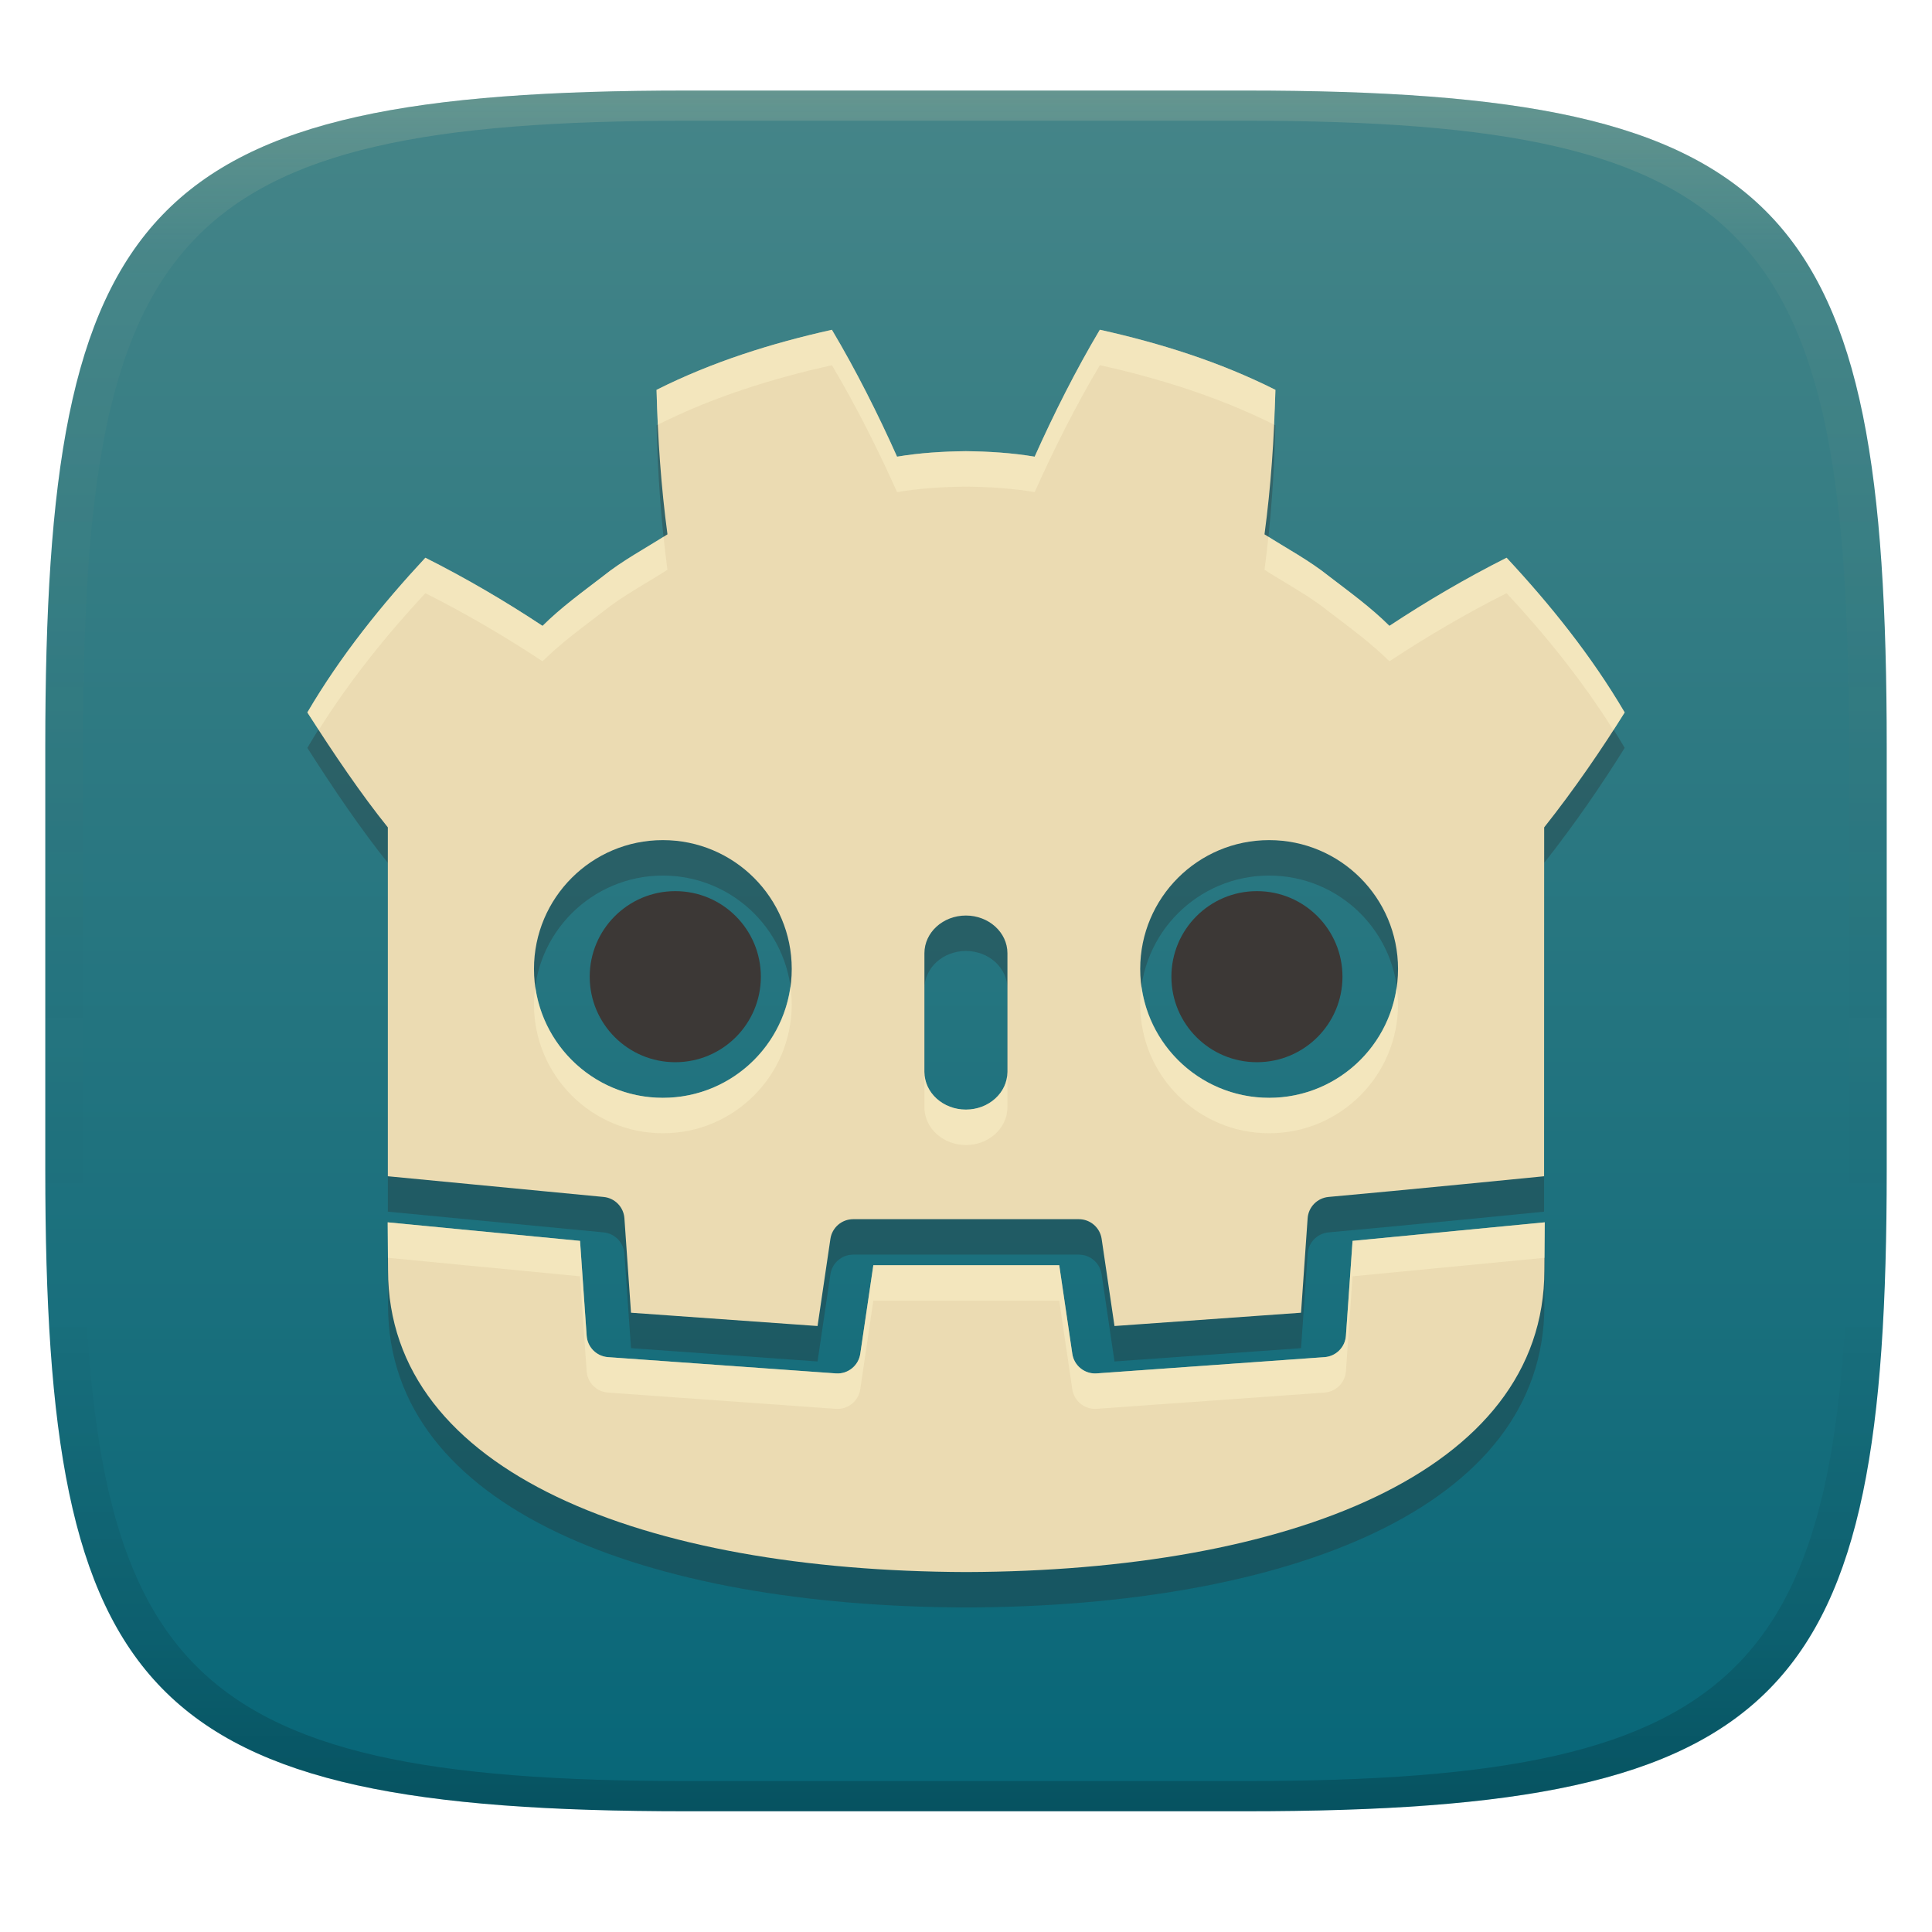
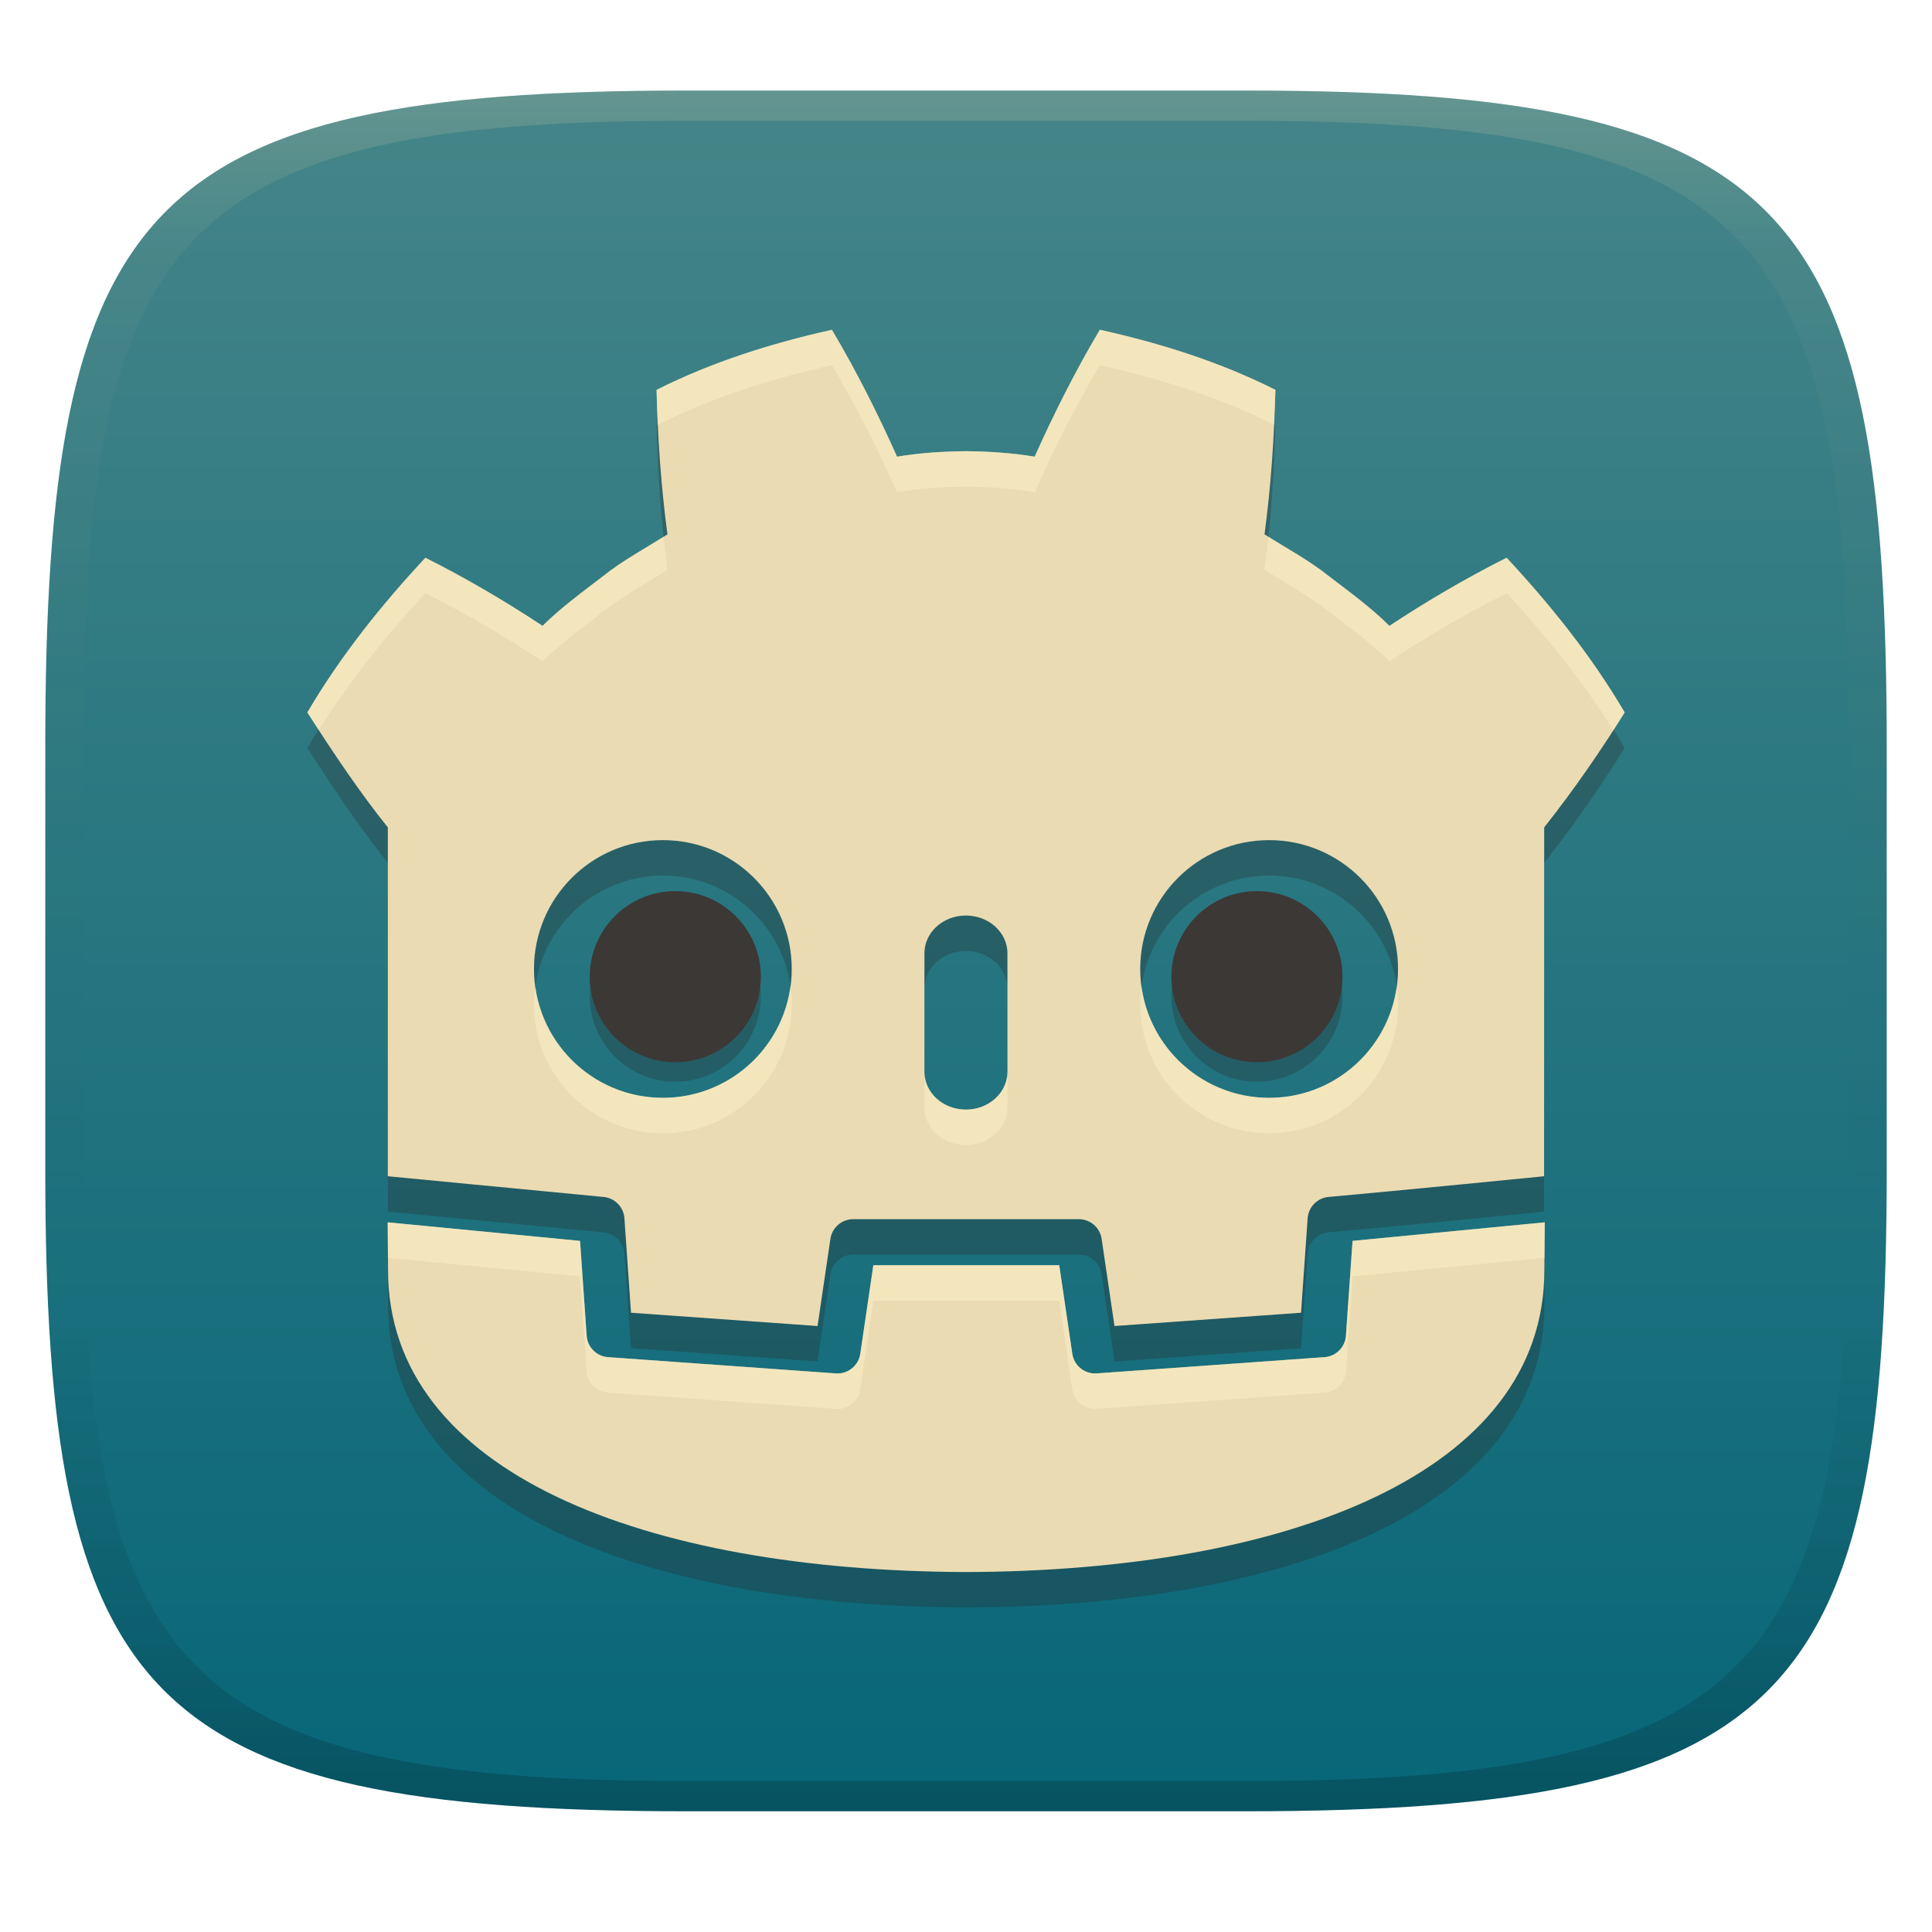
<svg xmlns="http://www.w3.org/2000/svg" width="256" height="256" version="1.1">
  <defs>
    <linearGradient id="linearGradient31" x1=".5" x2=".5" y2="1" gradientTransform="matrix(244,0,0,228,5.986,12)" gradientUnits="userSpaceOnUse">
      <stop stop-color="#ebdbb2" stop-opacity=".2" offset="0" />
      <stop stop-color="#ebdbb2" stop-opacity=".05" offset=".1" />
      <stop stop-opacity="0" offset=".704" />
      <stop stop-opacity=".1" offset=".897" />
      <stop stop-opacity=".2" offset="1" />
    </linearGradient>
    <linearGradient id="linearGradient6" x1="140" x2="140" y1="12" y2="240" gradientUnits="userSpaceOnUse">
      <stop stop-color="#458588" offset="0" />
      <stop stop-color="#076678" offset="1" />
    </linearGradient>
  </defs>
  <path d="m165 12c72 0 85 15 85 87v56c0 70-13 85-85 85h-74c-72 0-85-15-85-85v-56c0-72 13-87 85-87z" fill="url(#linearGradient6)" style="isolation:isolate" />
-   <path d="m110.23 48.389c1e-3 2e-3 3e-3 4e-3 4e-3 6e-3 8e-3 -2e-3 0.016-4e-3 0.023-6e-3zm4e-3 6e-3c-7.963 1.772-15.846 4.237-23.238 7.957 0.169 6.53 0.592 12.787 1.447 19.145-2.872 1.84-5.89 3.42-8.574 5.574-2.726 2.097-5.51 4.102-7.979 6.555-4.931-3.261-10.148-6.325-15.527-9.027-5.795 6.237-11.213 12.966-15.637 20.498 3.479 5.461 7.21 10.946 10.664 15.229v46.228s19.067 1.825 28.596 2.744c1.485 0.143 2.649 1.339 2.752 2.826l0.873 12.514 24.719 1.762 1.703-11.549c0.221-1.497 1.505-2.607 3.019-2.607h29.902c1.514 0 2.799 1.11 3.019 2.607l1.703 11.549 24.719-1.762 0.873-12.514c0.104-1.488 1.269-2.682 2.754-2.826 9.529-0.85 28.578-2.744 28.578-2.744l0.012-46.228c3.991-5.024 7.772-10.562 10.666-15.229-4.425-7.532-9.85-14.265-15.645-20.498-5.375 2.705-10.594 5.769-15.527 9.027-2.467-2.452-5.247-4.458-7.979-6.555-2.682-2.154-5.704-3.734-8.574-5.574 0.853-6.356 1.275-12.614 1.445-19.145-7.396-3.722-15.285-6.189-23.264-7.963-3.185 5.353-6.098 11.149-8.637 16.818-3.008-0.503-6.032-0.691-9.059-0.727v-4e-3c-0.021 0-0.041 4e-3 -0.059 4e-3 -0.019 0-0.038-4e-3 -0.057-4e-3v4e-3c-3.032 0.036-6.05 0.224-9.059 0.727-2.534-5.665-5.444-11.458-8.633-16.812zm-22.4 67.621c9.435 0 17.076 7.642 17.076 17.07 0 9.435-7.645 17.076-17.076 17.076-9.427 0-17.078-7.642-17.078-17.076 0-9.427 7.649-17.07 17.078-17.07zm80.336 0c9.427 0 17.076 7.642 17.076 17.07 0 9.435-7.646 17.076-17.076 17.076-9.435 0-17.086-7.642-17.086-17.076 0-9.427 7.647-17.07 17.086-17.07zm-40.184 9.992c3.036 0 5.504 2.24 5.504 4.996v15.723c0 2.759-2.467 4.996-5.504 4.996-3.037 0-5.496-2.238-5.496-4.996v-15.723c0-2.756 2.46-4.996 5.496-4.996zm-76.615 40.652c0.012 2.739 0.047 5.74 0.047 6.338 0 26.912 34.138 39.853 76.561 40.002h0.105c42.423-0.149 76.553-13.082 76.553-40.002 0-0.608 0.038-3.597 0.051-6.338l-25.467 2.457-0.879 12.574c-0.106 1.516-1.31 2.723-2.826 2.832l-30.193 2.154c-0.074 5e-3 -0.146 8e-3 -0.219 8e-3 -1.5 0-2.796-1.101-3.018-2.607l-1.73-11.736h-24.633l-1.732 11.736c-0.233 1.58-1.643 2.716-3.234 2.6l-30.193-2.155c-1.516-0.109-2.722-1.314-2.828-2.83l-0.877-12.576z" fill="#282828" opacity=".3" stroke-width=".783" style="isolation:isolate" />
-   <path d="m110.23 43.694c1e-3 2e-3 3e-3 0.004 4e-3 0.006 8e-3 -0.002 0.016-0.004 0.023-0.006zm4e-3 0.006c-7.963 1.772-15.846 4.237-23.238 7.957 0.169 6.53 0.592 12.787 1.447 19.145-2.872 1.84-5.89 3.42-8.574 5.574-2.726 2.097-5.51 4.102-7.979 6.555-4.931-3.261-10.148-6.325-15.527-9.027-5.795 6.237-11.213 12.966-15.637 20.498 3.479 5.461 7.21 10.946 10.664 15.229v46.228s19.067 1.825 28.596 2.744c1.485 0.143 2.649 1.339 2.752 2.826l0.873 12.514 24.719 1.762 1.703-11.549c0.221-1.497 1.505-2.607 3.019-2.607h29.902c1.514 0 2.799 1.11 3.019 2.607l1.703 11.549 24.719-1.762 0.873-12.514c0.104-1.488 1.269-2.682 2.754-2.826 9.529-0.85 28.578-2.744 28.578-2.744l0.012-46.228c3.991-5.024 7.772-10.562 10.666-15.229-4.425-7.532-9.85-14.265-15.645-20.498-5.375 2.705-10.594 5.769-15.527 9.027-2.467-2.452-5.247-4.458-7.979-6.555-2.682-2.154-5.704-3.734-8.574-5.574 0.853-6.356 1.275-12.614 1.445-19.145-7.396-3.722-15.285-6.189-23.264-7.963-3.185 5.353-6.098 11.149-8.637 16.818-3.008-0.503-6.032-0.691-9.059-0.727v-0.004c-0.021 0-0.041 0.004-0.059 0.004-0.019 0-0.038-0.004-0.057-0.004v0.004c-3.032 0.036-6.05 0.224-9.059 0.727-2.534-5.665-5.444-11.458-8.633-16.812zm-22.4 67.621c9.435 0 17.076 7.642 17.076 17.07 0 9.435-7.645 17.076-17.076 17.076-9.427 0-17.078-7.642-17.078-17.076 0-9.427 7.649-17.07 17.078-17.07zm80.336 0c9.427 0 17.076 7.642 17.076 17.07 0 9.435-7.646 17.076-17.076 17.076-9.435 0-17.086-7.642-17.086-17.076 0-9.427 7.647-17.07 17.086-17.07zm-40.184 9.992c3.036 0 5.504 2.24 5.504 4.996v15.723c0 2.759-2.467 4.996-5.504 4.996-3.037 0-5.496-2.238-5.496-4.996v-15.723c0-2.756 2.46-4.996 5.496-4.996zm-76.615 40.652c0.012 2.739 0.047 5.74 0.047 6.338 0 26.912 34.138 39.853 76.561 40.002h0.105c42.423-0.149 76.553-13.082 76.553-40.002 0-0.608 0.038-3.597 0.051-6.338l-25.467 2.457-0.879 12.574c-0.106 1.516-1.31 2.723-2.826 2.832l-30.193 2.154c-0.074 5e-3 -0.146 8e-3 -0.219 8e-3 -1.5 0-2.796-1.101-3.018-2.607l-1.73-11.736h-24.633l-1.732 11.736c-0.233 1.58-1.643 2.716-3.234 2.6l-30.193-2.155c-1.516-0.109-2.722-1.314-2.828-2.83l-0.877-12.576z" fill="#ebdbb2" stroke-width=".783" style="isolation:isolate" />
+   <path d="m110.23 48.389c1e-3 2e-3 3e-3 4e-3 4e-3 6e-3 8e-3 -2e-3 0.016-4e-3 0.023-6e-3zm4e-3 6e-3c-7.963 1.772-15.846 4.237-23.238 7.957 0.169 6.53 0.592 12.787 1.447 19.145-2.872 1.84-5.89 3.42-8.574 5.574-2.726 2.097-5.51 4.102-7.979 6.555-4.931-3.261-10.148-6.325-15.527-9.027-5.795 6.237-11.213 12.966-15.637 20.498 3.479 5.461 7.21 10.946 10.664 15.229v46.228s19.067 1.825 28.596 2.744c1.485 0.143 2.649 1.339 2.752 2.826l0.873 12.514 24.719 1.762 1.703-11.549c0.221-1.497 1.505-2.607 3.019-2.607h29.902c1.514 0 2.799 1.11 3.019 2.607l1.703 11.549 24.719-1.762 0.873-12.514c0.104-1.488 1.269-2.682 2.754-2.826 9.529-0.85 28.578-2.744 28.578-2.744l0.012-46.228c3.991-5.024 7.772-10.562 10.666-15.229-4.425-7.532-9.85-14.265-15.645-20.498-5.375 2.705-10.594 5.769-15.527 9.027-2.467-2.452-5.247-4.458-7.979-6.555-2.682-2.154-5.704-3.734-8.574-5.574 0.853-6.356 1.275-12.614 1.445-19.145-7.396-3.722-15.285-6.189-23.264-7.963-3.185 5.353-6.098 11.149-8.637 16.818-3.008-0.503-6.032-0.691-9.059-0.727v-4e-3c-0.021 0-0.041 4e-3 -0.059 4e-3 -0.019 0-0.038-4e-3 -0.057-4e-3v4e-3c-3.032 0.036-6.05 0.224-9.059 0.727-2.534-5.665-5.444-11.458-8.633-16.812zm-22.4 67.621c9.435 0 17.076 7.642 17.076 17.07 0 9.435-7.645 17.076-17.076 17.076-9.427 0-17.078-7.642-17.078-17.076 0-9.427 7.649-17.07 17.078-17.07zm80.336 0c9.427 0 17.076 7.642 17.076 17.07 0 9.435-7.646 17.076-17.076 17.076-9.435 0-17.086-7.642-17.086-17.076 0-9.427 7.647-17.07 17.086-17.07zm-40.184 9.992c3.036 0 5.504 2.24 5.504 4.996v15.723c0 2.759-2.467 4.996-5.504 4.996s-5.496-2.238-5.496-4.996v-15.723c0-2.756 2.46-4.996 5.496-4.996zm-76.615 40.652c0.012 2.739 0.047 5.74 0.047 6.338 0 26.912 34.138 39.853 76.561 40.002h0.105c42.423-0.149 76.553-13.082 76.553-40.002 0-0.608 0.038-3.597 0.051-6.338l-25.467 2.457-0.879 12.574c-0.106 1.516-1.31 2.723-2.826 2.832l-30.193 2.154c-0.074 5e-3 -0.146 8e-3 -0.219 8e-3 -1.5 0-2.796-1.101-3.018-2.607l-1.73-11.736h-24.633l-1.732 11.736c-0.233 1.58-1.643 2.716-3.234 2.6l-30.193-2.155c-1.516-0.109-2.722-1.314-2.828-2.83l-0.877-12.576z" fill="#282828" opacity=".3" stroke-width=".783" style="isolation:isolate" />
+   <path d="m110.23 43.694c1e-3 2e-3 3e-3 0.004 4e-3 0.006 8e-3 -0.002 0.016-0.004 0.023-0.006zm4e-3 0.006c-7.963 1.772-15.846 4.237-23.238 7.957 0.169 6.53 0.592 12.787 1.447 19.145-2.872 1.84-5.89 3.42-8.574 5.574-2.726 2.097-5.51 4.102-7.979 6.555-4.931-3.261-10.148-6.325-15.527-9.027-5.795 6.237-11.213 12.966-15.637 20.498 3.479 5.461 7.21 10.946 10.664 15.229v46.228s19.067 1.825 28.596 2.744c1.485 0.143 2.649 1.339 2.752 2.826l0.873 12.514 24.719 1.762 1.703-11.549c0.221-1.497 1.505-2.607 3.019-2.607h29.902c1.514 0 2.799 1.11 3.019 2.607l1.703 11.549 24.719-1.762 0.873-12.514c0.104-1.488 1.269-2.682 2.754-2.826 9.529-0.85 28.578-2.744 28.578-2.744l0.012-46.228c3.991-5.024 7.772-10.562 10.666-15.229-4.425-7.532-9.85-14.265-15.645-20.498-5.375 2.705-10.594 5.769-15.527 9.027-2.467-2.452-5.247-4.458-7.979-6.555-2.682-2.154-5.704-3.734-8.574-5.574 0.853-6.356 1.275-12.614 1.445-19.145-7.396-3.722-15.285-6.189-23.264-7.963-3.185 5.353-6.098 11.149-8.637 16.818-3.008-0.503-6.032-0.691-9.059-0.727v-0.004c-0.021 0-0.041 0.004-0.059 0.004-0.019 0-0.038-0.004-0.057-0.004v0.004c-3.032 0.036-6.05 0.224-9.059 0.727-2.534-5.665-5.444-11.458-8.633-16.812zm-22.4 67.621c9.435 0 17.076 7.642 17.076 17.07 0 9.435-7.645 17.076-17.076 17.076-9.427 0-17.078-7.642-17.078-17.076 0-9.427 7.649-17.07 17.078-17.07zm80.336 0c9.427 0 17.076 7.642 17.076 17.07 0 9.435-7.646 17.076-17.076 17.076-9.435 0-17.086-7.642-17.086-17.076 0-9.427 7.647-17.07 17.086-17.07zm-40.184 9.992c3.036 0 5.504 2.24 5.504 4.996v15.723c0 2.759-2.467 4.996-5.504 4.996s-5.496-2.238-5.496-4.996v-15.723c0-2.756 2.46-4.996 5.496-4.996zm-76.615 40.652c0.012 2.739 0.047 5.74 0.047 6.338 0 26.912 34.138 39.853 76.561 40.002h0.105c42.423-0.149 76.553-13.082 76.553-40.002 0-0.608 0.038-3.597 0.051-6.338l-25.467 2.457-0.879 12.574c-0.106 1.516-1.31 2.723-2.826 2.832l-30.193 2.154c-0.074 5e-3 -0.146 8e-3 -0.219 8e-3 -1.5 0-2.796-1.101-3.018-2.607l-1.73-11.736h-24.633l-1.732 11.736c-0.233 1.58-1.643 2.716-3.234 2.6l-30.193-2.155c-1.516-0.109-2.722-1.314-2.828-2.83l-0.877-12.576z" fill="#ebdbb2" stroke-width=".783" style="isolation:isolate" />
+   <path d="m89.479 120.66c-6.262 0-11.338 5.081-11.338 11.338 0 6.257 5.077 11.33 11.338 11.33 6.265 0 11.338-5.071 11.338-11.33 0-6.26-5.074-11.338-11.338-11.338zm77.068 0c-6.259 0-11.33 5.078-11.33 11.338 0 6.259 5.072 11.33 11.33 11.33 6.266 0 11.338-5.073 11.338-11.33 0-6.257-5.072-11.338-11.338-11.338z" fill="#282828" opacity=".3" stroke-width=".783" style="isolation:isolate" />
  <path d="m89.479 118.08c-6.262 0-11.338 5.081-11.338 11.338 0 6.257 5.077 11.33 11.338 11.33 6.265 0 11.338-5.071 11.338-11.33 0-6.26-5.074-11.338-11.338-11.338zm77.068 0c-6.259 0-11.33 5.078-11.33 11.338 0 6.259 5.072 11.33 11.33 11.33 6.266 0 11.338-5.073 11.338-11.33 0-6.257-5.072-11.338-11.338-11.338z" fill="#3c3836" stroke-width=".783" style="isolation:isolate" />
  <path d="m91 12c-72 0-85 15-85 87v56c0 70 13 85 85 85h74c72 0 85-15 85-85v-56c0-72-13-87-85-87zm0 4h74c68 0 80 15 80 83v56c0 66-12 81-80 81h-74c-68 0-80-15-80-81v-56c0-68 12-83 80-83z" fill="url(#linearGradient31)" style="isolation:isolate" />
  <path d="m110.23 43.693c8e-4 0.002 3e-3 0.004 4e-3 0.006v2e-3c8e-3 -0.002 0.016-6e-3 0.023-0.008zm4e-3 0.008c-7.963 1.772-15.846 4.237-23.238 7.957 0.04 1.552 0.097 3.087 0.168 4.613 7.343-3.673 15.166-6.118 23.068-7.877 3.188 5.354 6.1 11.147 8.635 16.812 3.008-0.503 6.027-0.691 9.059-0.727v-0.004c0.019 0 0.036 0.004 0.055 0.004 0.018 0 0.037-0.004 0.059-0.004v0.004c3.027 0.036 6.05 0.224 9.059 0.727 2.539-5.669 5.452-11.465 8.637-16.818 7.9 1.756 15.71 4.196 23.043 7.857 0.071-1.529 0.18-3.035 0.221-4.59-7.396-3.722-15.285-6.189-23.264-7.963-3.185 5.353-6.098 11.149-8.637 16.818-3.008-0.503-6.032-0.691-9.059-0.727v-2e-3c-0.021 0-0.041 2e-3 -0.059 2e-3 -0.019 0-0.036-2e-3 -0.055-2e-3v2e-3c-3.032 0.036-6.05 0.224-9.059 0.727-2.534-5.665-5.445-11.457-8.633-16.811zm-4e-3 4.688h0.027c-8e-3 0.002-0.015 0.004-0.023 0.006-1e-3 -2e-3 -3e-3 -0.004-4e-3 -0.006zm57.84 22.729c-0.153 1.458-0.321 2.915-0.518 4.379 2.87 1.84 5.893 3.42 8.574 5.574 2.732 2.097 5.511 4.102 7.979 6.555 4.933-3.258 10.153-6.322 15.527-9.027 5.175 5.566 10.012 11.567 14.148 18.145 0.508-0.789 1.031-1.592 1.496-2.342-4.425-7.532-9.85-14.265-15.645-20.498-5.375 2.705-10.594 5.769-15.527 9.027-2.467-2.452-5.247-4.458-7.979-6.555-2.523-2.026-5.341-3.553-8.057-5.258zm-80.146 0.004c-2.716 1.704-5.531 3.23-8.055 5.256-2.726 2.097-5.51 4.102-7.979 6.555-4.931-3.261-10.148-6.327-15.527-9.029-5.795 6.237-11.213 12.966-15.637 20.498 0.496 0.779 1.019 1.521 1.523 2.297 4.128-6.559 8.95-12.543 14.113-18.1 5.379 2.702 10.597 5.766 15.527 9.027 2.469-2.452 5.253-4.458 7.979-6.555 2.684-2.154 5.702-3.734 8.574-5.574-0.197-1.462-0.366-2.919-0.52-4.375zm-16.988 59.619c-0.106 0.769-0.18 1.548-0.18 2.346 0 9.434 7.651 17.076 17.078 17.076 9.431 0 17.074-7.641 17.074-17.076 0-0.798-0.074-1.577-0.18-2.346-1.147 8.32-8.262 14.727-16.895 14.727-8.629 0-15.751-6.407-16.898-14.727zm80.328 0c-0.106 0.769-0.182 1.548-0.182 2.346 0 9.434 7.653 17.076 17.088 17.076 9.43 0 17.074-7.641 17.074-17.076 0-0.798-0.074-1.577-0.18-2.346-1.147 8.32-8.263 14.727-16.895 14.727-8.636 0-15.759-6.407-16.906-14.727zm-17.775 11.291c0 2.759-2.466 4.996-5.502 4.996-3.03 0-5.485-2.228-5.496-4.979v4.678c0 2.759 2.46 4.996 5.496 4.996 3.036 0 5.502-2.238 5.502-4.996zm-82.117 19.934c0.009 2.031 0.023 3.467 0.033 4.699l25.453 2.453 0.877 12.576c0.106 1.516 1.312 2.721 2.828 2.83l30.193 2.154c1.591 0.117 3.002-1.02 3.234-2.6l1.732-11.736h24.633l1.73 11.736c0.222 1.506 1.517 2.607 3.018 2.607 0.073 0 0.145-3e-3 0.219-8e-3l30.193-2.154c1.516-0.109 2.72-1.316 2.826-2.832l0.879-12.574 25.428-2.453c0.011-1.234 0.03-2.667 0.039-4.699l-25.467 2.457-0.879 12.574c-0.106 1.516-1.31 2.723-2.826 2.832l-30.193 2.154c-0.074 5e-3 -0.146 0.01-0.219 0.01-1.5 0-2.796-1.101-3.018-2.607l-1.73-11.736h-24.633l-1.732 11.736c-0.233 1.58-1.643 2.716-3.234 2.6l-30.193-2.156c-1.516-0.109-2.722-1.314-2.828-2.83l-0.877-12.576z" fill="#fbf1c7" opacity=".5" stroke-width=".783" style="isolation:isolate" />
</svg>
